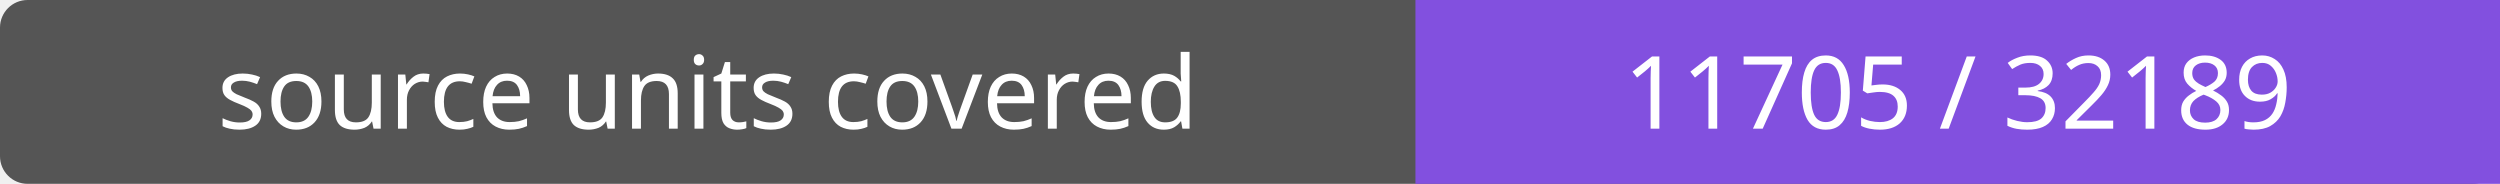
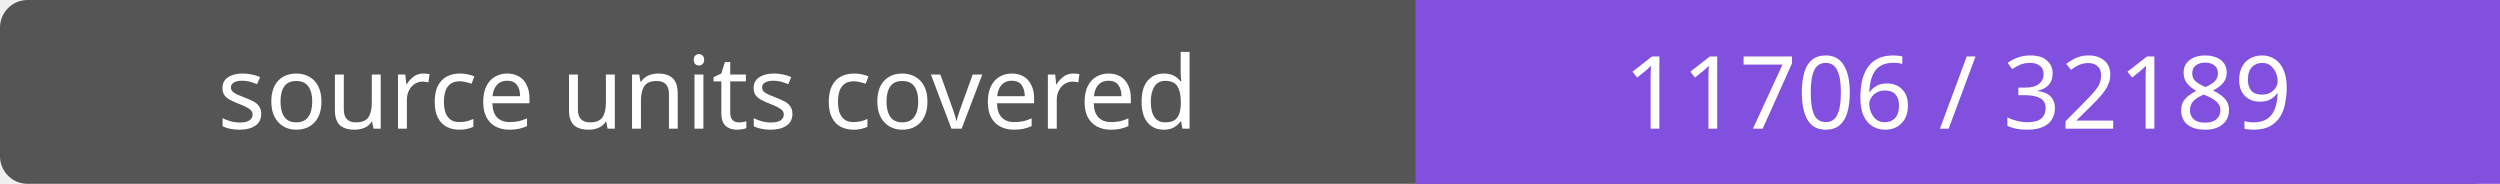
- <svg xmlns="http://www.w3.org/2000/svg" width="272" height="20" role="img" aria-label="source units covered: 11705 / 32189">
+ <svg xmlns="http://www.w3.org/2000/svg" width="272" height="20" role="img" aria-label="source units covered: 11706 / 32189">
  <rect width="272" height="20" rx="3" fill="#555" />
  <path fill="#8250df" d="M154 0h118v20H154z" />
  <g fill="#fff" text-anchor="middle" font-family="Verdana,sans-serif" font-size="11">
    <text x="77.0" y="14">source units covered</text>
-     <text x="213.0" y="14">11705 / 32189</text>
+     <text x="213.0" y="14">11706 / 32189</text>
  </g>
</svg>
